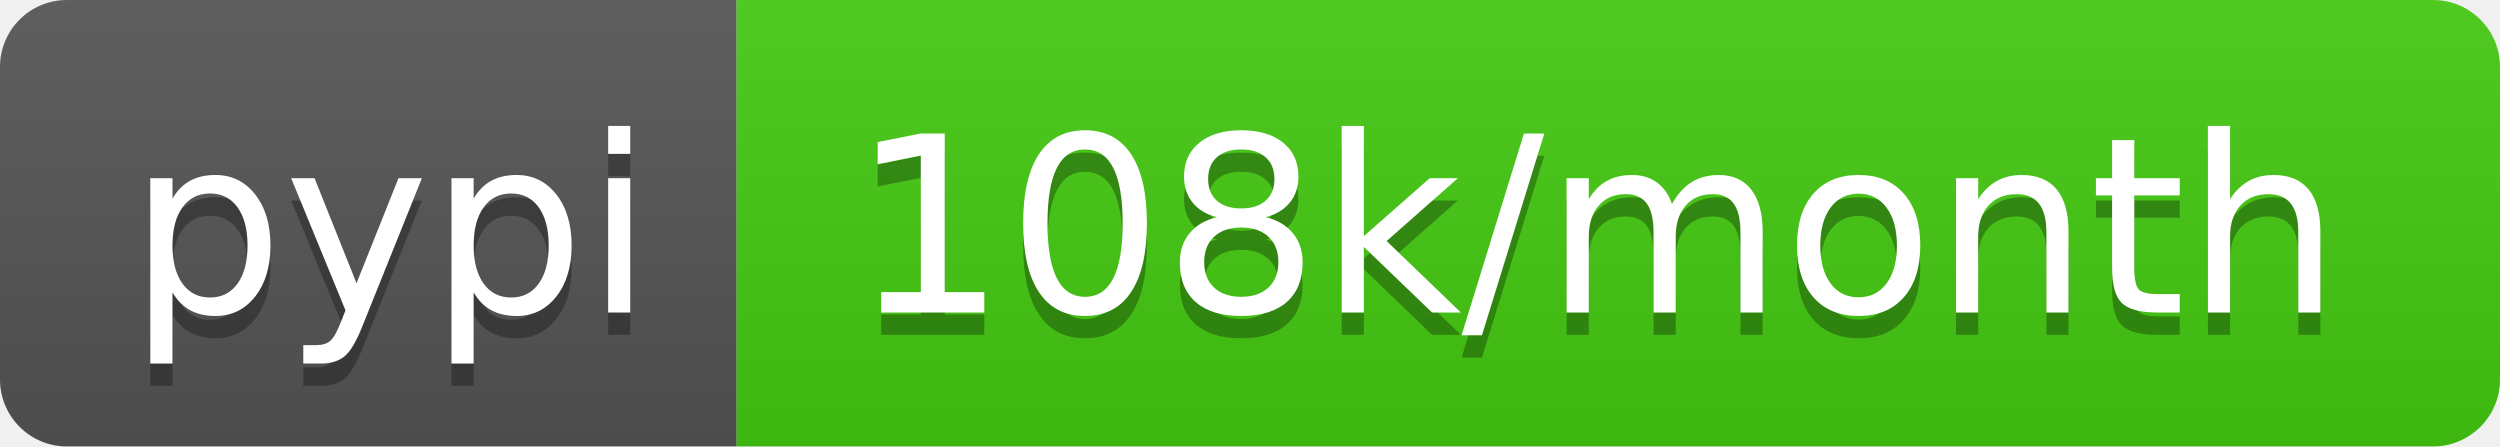
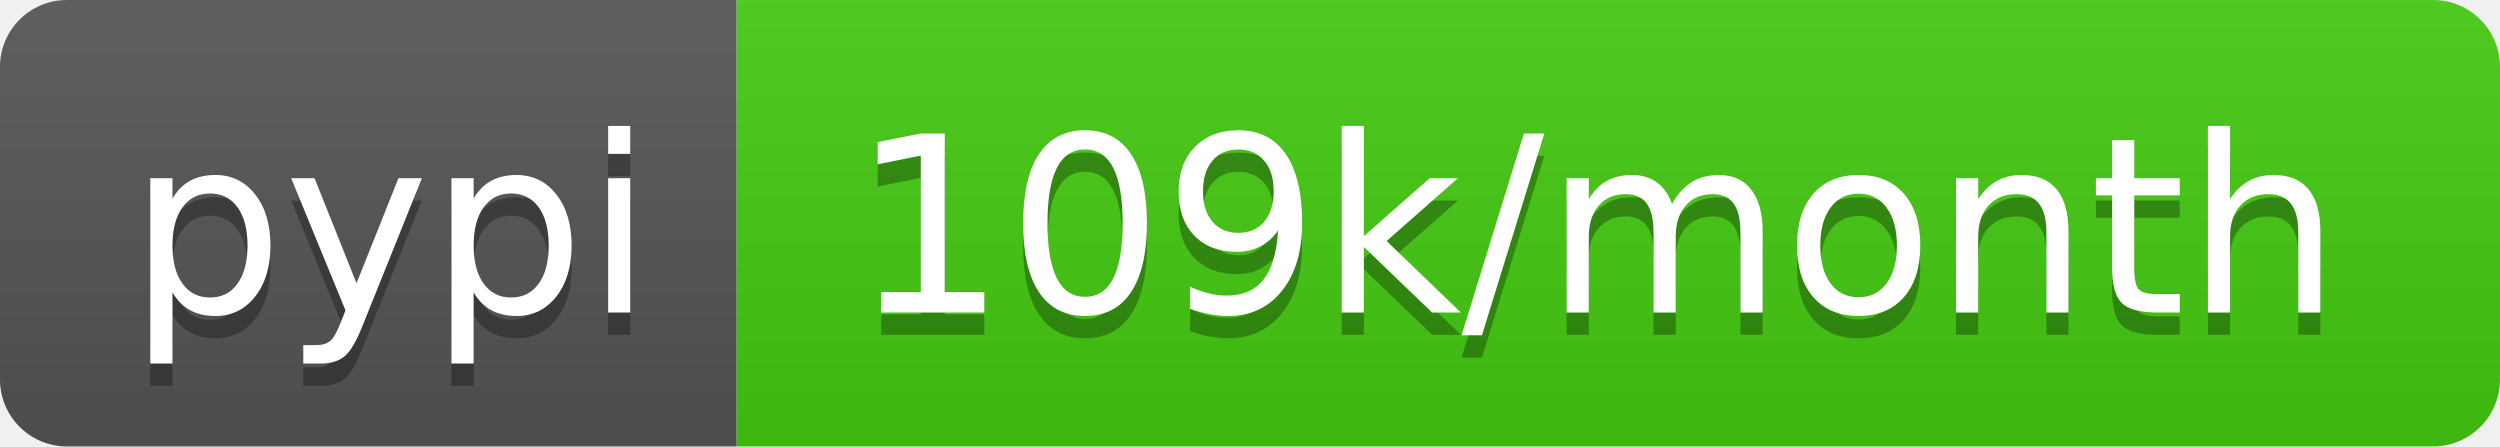
- <svg xmlns="http://www.w3.org/2000/svg" width="112" height="20" role="img" aria-label="pypi: 108k/month">
+ <svg xmlns="http://www.w3.org/2000/svg" width="112" height="20" role="img" aria-label="pypi: 109k/month">
  <linearGradient id="s" x2="0" y2="100%">
    <stop offset="0" stop-color="#bbb" stop-opacity=".1" />
    <stop offset="1" stop-opacity=".1" />
  </linearGradient>
  <clipPath id="r">
    <rect width="112" height="20" rx="3" fill="#fff" />
  </clipPath>
  <g clip-path="url(#r)">
    <rect width="33" height="20" fill="#555" />
    <rect x="33" width="79" height="20" fill="#4c1" />
    <rect width="112" height="20" fill="url(#s)" />
  </g>
  <g fill="#fff" text-anchor="middle" font-family="Verdana,Geneva,DejaVu Sans,sans-serif" text-rendering="geometricPrecision" font-size="110">
    <text aria-hidden="true" x="175" y="150" fill="#010101" fill-opacity=".3" transform="scale(.1)" textLength="230">pypi</text>
    <text x="175" y="140" transform="scale(.1)" fill="#fff" textLength="230">pypi</text>
-     <text aria-hidden="true" x="715" y="150" fill="#010101" fill-opacity=".3" transform="scale(.1)" textLength="690">108k/month</text>
-     <text x="715" y="140" transform="scale(.1)" fill="#fff" textLength="690">108k/month</text>
+     <text aria-hidden="true" x="715" y="150" fill="#010101" fill-opacity=".3" transform="scale(.1)" textLength="690">109k/month</text>
+     <text x="715" y="140" transform="scale(.1)" fill="#fff" textLength="690">109k/month</text>
  </g>
</svg>
